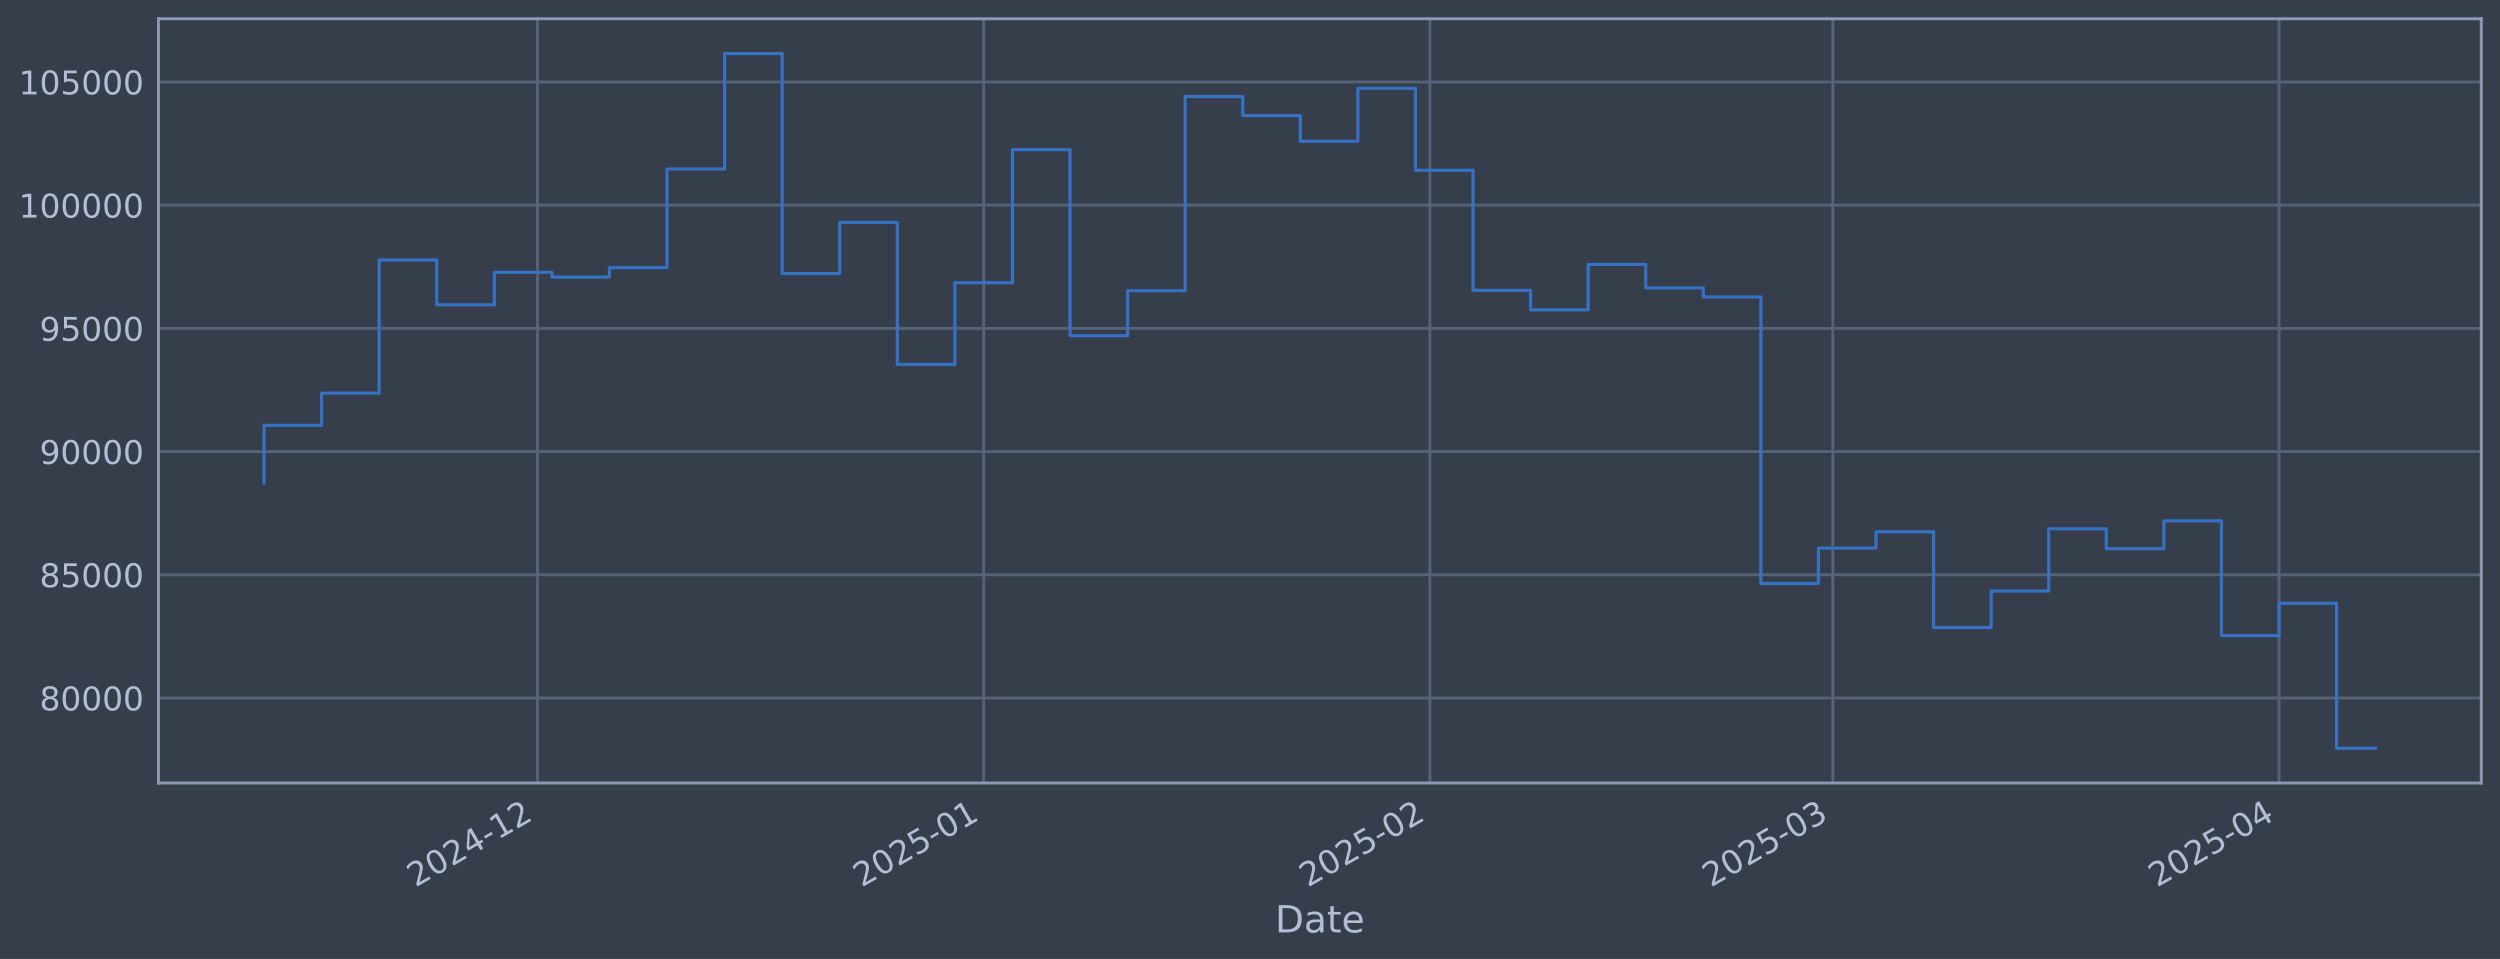
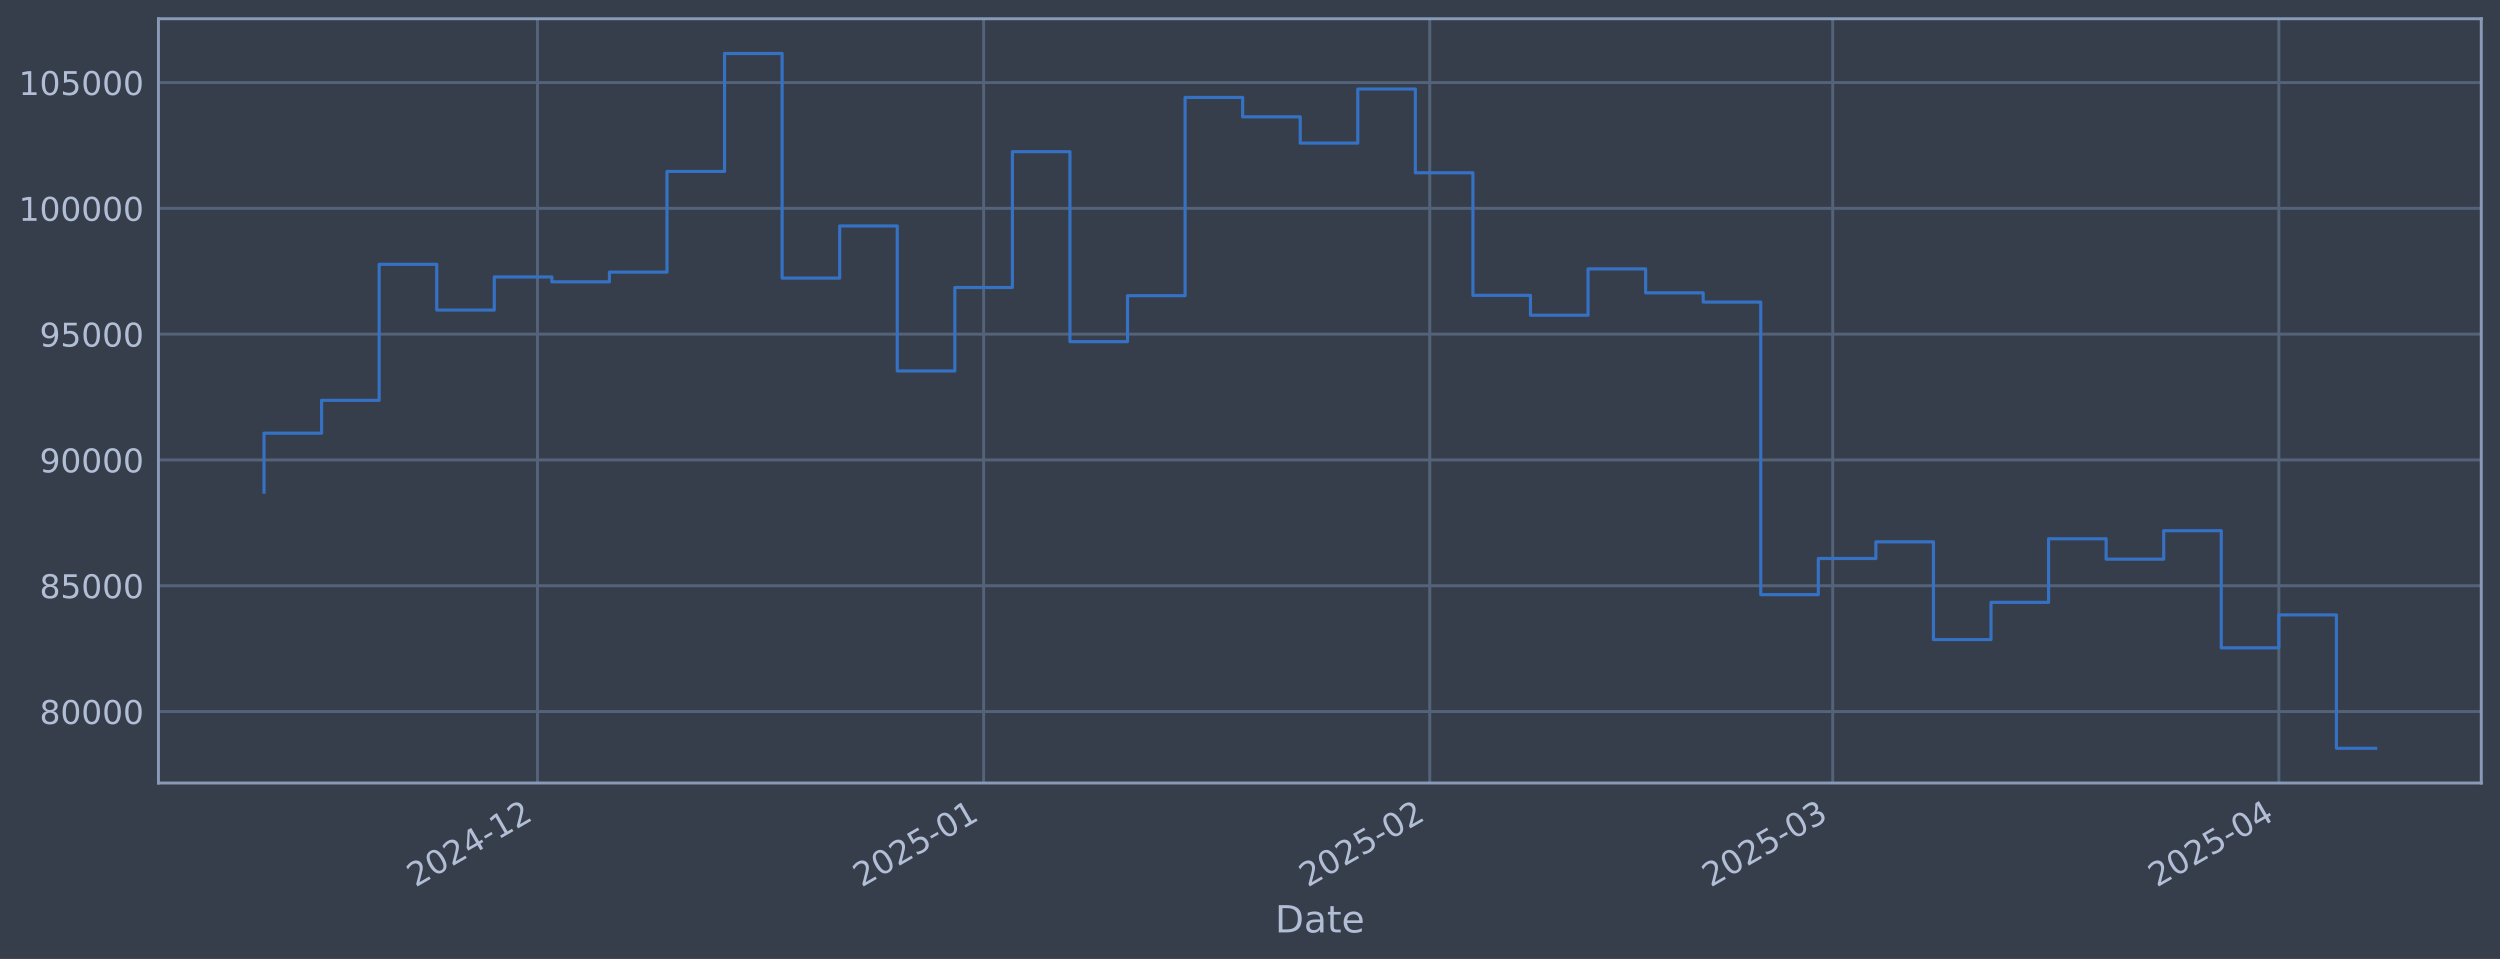
<svg xmlns="http://www.w3.org/2000/svg" xmlns:xlink="http://www.w3.org/1999/xlink" width="960.9pt" height="368.58pt" viewBox="0 0 960.9 368.58" version="1.1">
  <defs>
    <style type="text/css">*{stroke-linejoin: round; stroke-linecap: butt}</style>
  </defs>
  <g id="figure_1">
    <g id="patch_1">
      <path d="M 0 368.58  L 960.9 368.58  L 960.9 0  L 0 0  z " style="fill: #373e4b" />
    </g>
    <g id="axes_1">
      <g id="patch_2">
        <path d="M 60.901 300.96  L 953.701 300.96  L 953.701 7.2  L 60.901 7.2  z " style="fill: #373e4b" />
      </g>
      <g id="matplotlib.axis_1">
        <g id="xtick_1">
          <g id="line2d_1">
-             <path d="M 206.591 300.96  L 206.591 7.2  " clip-path="url(#p22f5ea765d)" style="fill: none; stroke: #546379; stroke-width: 1.12; stroke-linecap: square" />
+             <path d="M 206.581 300.96  L 206.581 7.2  " clip-path="url(#pa223609628)" style="fill: none; stroke: #546379; stroke-width: 1.12; stroke-linecap: square" />
          </g>
          <g id="line2d_2" />
          <g id="text_1">
-             <g style="fill: #b1bed6" transform="translate(159.6875 341.1745) rotate(-30) scale(0.126 -0.126)">
+             <g style="fill: #b1bed6" transform="translate(159.6781 341.1745) rotate(-30) scale(0.126 -0.126)">
              <defs>
                <path id="DejaVuSans-32" d="M 1228 531  L 3431 531  L 3431 0  L 469 0  L 469 531  Q 828 903 1448 1529  Q 2069 2156 2228 2338  Q 2531 2678 2651 2914  Q 2772 3150 2772 3378  Q 2772 3750 2511 3984  Q 2250 4219 1831 4219  Q 1534 4219 1204 4116  Q 875 4013 500 3803  L 500 4441  Q 881 4594 1212 4672  Q 1544 4750 1819 4750  Q 2544 4750 2975 4387  Q 3406 4025 3406 3419  Q 3406 3131 3298 2873  Q 3191 2616 2906 2266  Q 2828 2175 2409 1742  Q 1991 1309 1228 531  z " transform="scale(0.015625)" />
                <path id="DejaVuSans-30" d="M 2034 4250  Q 1547 4250 1301 3770  Q 1056 3291 1056 2328  Q 1056 1369 1301 889  Q 1547 409 2034 409  Q 2525 409 2770 889  Q 3016 1369 3016 2328  Q 3016 3291 2770 3770  Q 2525 4250 2034 4250  z M 2034 4750  Q 2819 4750 3233 4129  Q 3647 3509 3647 2328  Q 3647 1150 3233 529  Q 2819 -91 2034 -91  Q 1250 -91 836 529  Q 422 1150 422 2328  Q 422 3509 836 4129  Q 1250 4750 2034 4750  z " transform="scale(0.015625)" />
                <path id="DejaVuSans-34" d="M 2419 4116  L 825 1625  L 2419 1625  L 2419 4116  z M 2253 4666  L 3047 4666  L 3047 1625  L 3713 1625  L 3713 1100  L 3047 1100  L 3047 0  L 2419 0  L 2419 1100  L 313 1100  L 313 1709  L 2253 4666  z " transform="scale(0.015625)" />
                <path id="DejaVuSans-2d" d="M 313 2009  L 1997 2009  L 1997 1497  L 313 1497  L 313 2009  z " transform="scale(0.015625)" />
                <path id="DejaVuSans-31" d="M 794 531  L 1825 531  L 1825 4091  L 703 3866  L 703 4441  L 1819 4666  L 2450 4666  L 2450 531  L 3481 531  L 3481 0  L 794 0  L 794 531  z " transform="scale(0.015625)" />
              </defs>
              <use xlink:href="#DejaVuSans-32" />
              <use xlink:href="#DejaVuSans-30" transform="translate(63.62305 0)" />
              <use xlink:href="#DejaVuSans-32" transform="translate(127.2461 0)" />
              <use xlink:href="#DejaVuSans-34" transform="translate(190.8691 0)" />
              <use xlink:href="#DejaVuSans-2d" transform="translate(254.4922 0)" />
              <use xlink:href="#DejaVuSans-31" transform="translate(290.5762 0)" />
              <use xlink:href="#DejaVuSans-32" transform="translate(354.1992 0)" />
            </g>
          </g>
        </g>
        <g id="xtick_2">
          <g id="line2d_3">
-             <path d="M 378.083 300.96  L 378.083 7.2  " clip-path="url(#p22f5ea765d)" style="fill: none; stroke: #546379; stroke-width: 1.12; stroke-linecap: square" />
+             <path d="M 378.059 300.96  L 378.059 7.2  " clip-path="url(#pa223609628)" style="fill: none; stroke: #546379; stroke-width: 1.12; stroke-linecap: square" />
          </g>
          <g id="line2d_4" />
          <g id="text_2">
-             <g style="fill: #b1bed6" transform="translate(331.1801 341.1745) rotate(-30) scale(0.126 -0.126)">
+             <g style="fill: #b1bed6" transform="translate(331.1555 341.1745) rotate(-30) scale(0.126 -0.126)">
              <defs>
                <path id="DejaVuSans-35" d="M 691 4666  L 3169 4666  L 3169 4134  L 1269 4134  L 1269 2991  Q 1406 3038 1543 3061  Q 1681 3084 1819 3084  Q 2600 3084 3056 2656  Q 3513 2228 3513 1497  Q 3513 744 3044 326  Q 2575 -91 1722 -91  Q 1428 -91 1123 -41  Q 819 9 494 109  L 494 744  Q 775 591 1075 516  Q 1375 441 1709 441  Q 2250 441 2565 725  Q 2881 1009 2881 1497  Q 2881 1984 2565 2268  Q 2250 2553 1709 2553  Q 1456 2553 1204 2497  Q 953 2441 691 2322  L 691 4666  z " transform="scale(0.015625)" />
              </defs>
              <use xlink:href="#DejaVuSans-32" />
              <use xlink:href="#DejaVuSans-30" transform="translate(63.62305 0)" />
              <use xlink:href="#DejaVuSans-32" transform="translate(127.2461 0)" />
              <use xlink:href="#DejaVuSans-35" transform="translate(190.8691 0)" />
              <use xlink:href="#DejaVuSans-2d" transform="translate(254.4922 0)" />
              <use xlink:href="#DejaVuSans-30" transform="translate(290.5762 0)" />
              <use xlink:href="#DejaVuSans-31" transform="translate(354.1992 0)" />
            </g>
          </g>
        </g>
        <g id="xtick_3">
          <g id="line2d_5">
-             <path d="M 549.576 300.96  L 549.576 7.2  " clip-path="url(#p22f5ea765d)" style="fill: none; stroke: #546379; stroke-width: 1.12; stroke-linecap: square" />
+             <path d="M 549.536 300.96  L 549.536 7.2  " clip-path="url(#pa223609628)" style="fill: none; stroke: #546379; stroke-width: 1.12; stroke-linecap: square" />
          </g>
          <g id="line2d_6" />
          <g id="text_3">
-             <g style="fill: #b1bed6" transform="translate(502.6728 341.1745) rotate(-30) scale(0.126 -0.126)">
+             <g style="fill: #b1bed6" transform="translate(502.633 341.1745) rotate(-30) scale(0.126 -0.126)">
              <use xlink:href="#DejaVuSans-32" />
              <use xlink:href="#DejaVuSans-30" transform="translate(63.62305 0)" />
              <use xlink:href="#DejaVuSans-32" transform="translate(127.2461 0)" />
              <use xlink:href="#DejaVuSans-35" transform="translate(190.8691 0)" />
              <use xlink:href="#DejaVuSans-2d" transform="translate(254.4922 0)" />
              <use xlink:href="#DejaVuSans-30" transform="translate(290.5762 0)" />
              <use xlink:href="#DejaVuSans-32" transform="translate(354.1992 0)" />
            </g>
          </g>
        </g>
        <g id="xtick_4">
          <g id="line2d_7">
-             <path d="M 704.473 300.96  L 704.473 7.2  " clip-path="url(#p22f5ea765d)" style="fill: none; stroke: #546379; stroke-width: 1.12; stroke-linecap: square" />
+             <path d="M 704.419 300.96  L 704.419 7.2  " clip-path="url(#pa223609628)" style="fill: none; stroke: #546379; stroke-width: 1.12; stroke-linecap: square" />
          </g>
          <g id="line2d_8" />
          <g id="text_4">
-             <g style="fill: #b1bed6" transform="translate(657.5694 341.1745) rotate(-30) scale(0.126 -0.126)">
+             <g style="fill: #b1bed6" transform="translate(657.5158 341.1745) rotate(-30) scale(0.126 -0.126)">
              <defs>
                <path id="DejaVuSans-33" d="M 2597 2516  Q 3050 2419 3304 2112  Q 3559 1806 3559 1356  Q 3559 666 3084 287  Q 2609 -91 1734 -91  Q 1441 -91 1130 -33  Q 819 25 488 141  L 488 750  Q 750 597 1062 519  Q 1375 441 1716 441  Q 2309 441 2620 675  Q 2931 909 2931 1356  Q 2931 1769 2642 2001  Q 2353 2234 1838 2234  L 1294 2234  L 1294 2753  L 1863 2753  Q 2328 2753 2575 2939  Q 2822 3125 2822 3475  Q 2822 3834 2567 4026  Q 2313 4219 1838 4219  Q 1578 4219 1281 4162  Q 984 4106 628 3988  L 628 4550  Q 988 4650 1302 4700  Q 1616 4750 1894 4750  Q 2613 4750 3031 4423  Q 3450 4097 3450 3541  Q 3450 3153 3228 2886  Q 3006 2619 2597 2516  z " transform="scale(0.015625)" />
              </defs>
              <use xlink:href="#DejaVuSans-32" />
              <use xlink:href="#DejaVuSans-30" transform="translate(63.62305 0)" />
              <use xlink:href="#DejaVuSans-32" transform="translate(127.2461 0)" />
              <use xlink:href="#DejaVuSans-35" transform="translate(190.8691 0)" />
              <use xlink:href="#DejaVuSans-2d" transform="translate(254.4922 0)" />
              <use xlink:href="#DejaVuSans-30" transform="translate(290.5762 0)" />
              <use xlink:href="#DejaVuSans-33" transform="translate(354.1992 0)" />
            </g>
          </g>
        </g>
        <g id="xtick_5">
          <g id="line2d_9">
-             <path d="M 875.965 300.96  L 875.965 7.2  " clip-path="url(#p22f5ea765d)" style="fill: none; stroke: #546379; stroke-width: 1.12; stroke-linecap: square" />
+             <path d="M 875.896 300.96  L 875.896 7.2  " clip-path="url(#pa223609628)" style="fill: none; stroke: #546379; stroke-width: 1.12; stroke-linecap: square" />
          </g>
          <g id="line2d_10" />
          <g id="text_5">
-             <g style="fill: #b1bed6" transform="translate(829.0621 341.1745) rotate(-30) scale(0.126 -0.126)">
+             <g style="fill: #b1bed6" transform="translate(828.9932 341.1745) rotate(-30) scale(0.126 -0.126)">
              <use xlink:href="#DejaVuSans-32" />
              <use xlink:href="#DejaVuSans-30" transform="translate(63.62305 0)" />
              <use xlink:href="#DejaVuSans-32" transform="translate(127.2461 0)" />
              <use xlink:href="#DejaVuSans-35" transform="translate(190.8691 0)" />
              <use xlink:href="#DejaVuSans-2d" transform="translate(254.4922 0)" />
              <use xlink:href="#DejaVuSans-30" transform="translate(290.5762 0)" />
              <use xlink:href="#DejaVuSans-34" transform="translate(354.1992 0)" />
            </g>
          </g>
        </g>
        <g id="text_6">
          <g style="fill: #b1bed6" transform="translate(490.0914 358.3856) scale(0.144 -0.144)">
            <defs>
              <path id="DejaVuSans-44" d="M 1259 4147  L 1259 519  L 2022 519  Q 2988 519 3436 956  Q 3884 1394 3884 2338  Q 3884 3275 3436 3711  Q 2988 4147 2022 4147  L 1259 4147  z M 628 4666  L 1925 4666  Q 3281 4666 3915 4102  Q 4550 3538 4550 2338  Q 4550 1131 3912 565  Q 3275 0 1925 0  L 628 0  L 628 4666  z " transform="scale(0.015625)" />
              <path id="DejaVuSans-61" d="M 2194 1759  Q 1497 1759 1228 1600  Q 959 1441 959 1056  Q 959 750 1161 570  Q 1363 391 1709 391  Q 2188 391 2477 730  Q 2766 1069 2766 1631  L 2766 1759  L 2194 1759  z M 3341 1997  L 3341 0  L 2766 0  L 2766 531  Q 2569 213 2275 61  Q 1981 -91 1556 -91  Q 1019 -91 701 211  Q 384 513 384 1019  Q 384 1609 779 1909  Q 1175 2209 1959 2209  L 2766 2209  L 2766 2266  Q 2766 2663 2505 2880  Q 2244 3097 1772 3097  Q 1472 3097 1187 3025  Q 903 2953 641 2809  L 641 3341  Q 956 3463 1253 3523  Q 1550 3584 1831 3584  Q 2591 3584 2966 3190  Q 3341 2797 3341 1997  z " transform="scale(0.015625)" />
              <path id="DejaVuSans-74" d="M 1172 4494  L 1172 3500  L 2356 3500  L 2356 3053  L 1172 3053  L 1172 1153  Q 1172 725 1289 603  Q 1406 481 1766 481  L 2356 481  L 2356 0  L 1766 0  Q 1100 0 847 248  Q 594 497 594 1153  L 594 3053  L 172 3053  L 172 3500  L 594 3500  L 594 4494  L 1172 4494  z " transform="scale(0.015625)" />
              <path id="DejaVuSans-65" d="M 3597 1894  L 3597 1613  L 953 1613  Q 991 1019 1311 708  Q 1631 397 2203 397  Q 2534 397 2845 478  Q 3156 559 3463 722  L 3463 178  Q 3153 47 2828 -22  Q 2503 -91 2169 -91  Q 1331 -91 842 396  Q 353 884 353 1716  Q 353 2575 817 3079  Q 1281 3584 2069 3584  Q 2775 3584 3186 3129  Q 3597 2675 3597 1894  z M 3022 2063  Q 3016 2534 2758 2815  Q 2500 3097 2075 3097  Q 1594 3097 1305 2825  Q 1016 2553 972 2059  L 3022 2063  z " transform="scale(0.015625)" />
            </defs>
            <use xlink:href="#DejaVuSans-44" />
            <use xlink:href="#DejaVuSans-61" transform="translate(77.00195 0)" />
            <use xlink:href="#DejaVuSans-74" transform="translate(138.2812 0)" />
            <use xlink:href="#DejaVuSans-65" transform="translate(177.4902 0)" />
          </g>
        </g>
      </g>
      <g id="matplotlib.axis_2">
        <g id="ytick_1">
          <g id="line2d_11">
-             <path d="M 60.901 268.268  L 953.701 268.268  " clip-path="url(#p22f5ea765d)" style="fill: none; stroke: #546379; stroke-width: 1.12; stroke-linecap: square" />
+             <path d="M 60.901 273.487  L 953.701 273.487  " clip-path="url(#pa223609628)" style="fill: none; stroke: #546379; stroke-width: 1.12; stroke-linecap: square" />
          </g>
          <g id="line2d_12" />
          <g id="text_7">
-             <g style="fill: #b1bed6" transform="translate(15.21675 273.0551) scale(0.126 -0.126)">
+             <g style="fill: #b1bed6" transform="translate(15.21675 278.2736) scale(0.126 -0.126)">
              <defs>
                <path id="DejaVuSans-38" d="M 2034 2216  Q 1584 2216 1326 1975  Q 1069 1734 1069 1313  Q 1069 891 1326 650  Q 1584 409 2034 409  Q 2484 409 2743 651  Q 3003 894 3003 1313  Q 3003 1734 2745 1975  Q 2488 2216 2034 2216  z M 1403 2484  Q 997 2584 770 2862  Q 544 3141 544 3541  Q 544 4100 942 4425  Q 1341 4750 2034 4750  Q 2731 4750 3128 4425  Q 3525 4100 3525 3541  Q 3525 3141 3298 2862  Q 3072 2584 2669 2484  Q 3125 2378 3379 2068  Q 3634 1759 3634 1313  Q 3634 634 3220 271  Q 2806 -91 2034 -91  Q 1263 -91 848 271  Q 434 634 434 1313  Q 434 1759 690 2068  Q 947 2378 1403 2484  z M 1172 3481  Q 1172 3119 1398 2916  Q 1625 2713 2034 2713  Q 2441 2713 2670 2916  Q 2900 3119 2900 3481  Q 2900 3844 2670 4047  Q 2441 4250 2034 4250  Q 1625 4250 1398 4047  Q 1172 3844 1172 3481  z " transform="scale(0.015625)" />
              </defs>
              <use xlink:href="#DejaVuSans-38" />
              <use xlink:href="#DejaVuSans-30" transform="translate(63.62305 0)" />
              <use xlink:href="#DejaVuSans-30" transform="translate(127.2461 0)" />
              <use xlink:href="#DejaVuSans-30" transform="translate(190.8691 0)" />
              <use xlink:href="#DejaVuSans-30" transform="translate(254.4922 0)" />
            </g>
          </g>
        </g>
        <g id="ytick_2">
          <g id="line2d_13">
-             <path d="M 60.901 220.915  L 953.701 220.915  " clip-path="url(#p22f5ea765d)" style="fill: none; stroke: #546379; stroke-width: 1.12; stroke-linecap: square" />
+             <path d="M 60.901 225.136  L 953.701 225.136  " clip-path="url(#pa223609628)" style="fill: none; stroke: #546379; stroke-width: 1.12; stroke-linecap: square" />
          </g>
          <g id="line2d_14" />
          <g id="text_8">
-             <g style="fill: #b1bed6" transform="translate(15.21675 225.7017) scale(0.126 -0.126)">
+             <g style="fill: #b1bed6" transform="translate(15.21675 229.9226) scale(0.126 -0.126)">
              <use xlink:href="#DejaVuSans-38" />
              <use xlink:href="#DejaVuSans-35" transform="translate(63.62305 0)" />
              <use xlink:href="#DejaVuSans-30" transform="translate(127.2461 0)" />
              <use xlink:href="#DejaVuSans-30" transform="translate(190.8691 0)" />
              <use xlink:href="#DejaVuSans-30" transform="translate(254.4922 0)" />
            </g>
          </g>
        </g>
        <g id="ytick_3">
          <g id="line2d_15">
-             <path d="M 60.901 173.561  L 953.701 173.561  " clip-path="url(#p22f5ea765d)" style="fill: none; stroke: #546379; stroke-width: 1.12; stroke-linecap: square" />
+             <path d="M 60.901 176.785  L 953.701 176.785  " clip-path="url(#pa223609628)" style="fill: none; stroke: #546379; stroke-width: 1.12; stroke-linecap: square" />
          </g>
          <g id="line2d_16" />
          <g id="text_9">
-             <g style="fill: #b1bed6" transform="translate(15.21675 178.3482) scale(0.126 -0.126)">
+             <g style="fill: #b1bed6" transform="translate(15.21675 181.5716) scale(0.126 -0.126)">
              <defs>
                <path id="DejaVuSans-39" d="M 703 97  L 703 672  Q 941 559 1184 500  Q 1428 441 1663 441  Q 2288 441 2617 861  Q 2947 1281 2994 2138  Q 2813 1869 2534 1725  Q 2256 1581 1919 1581  Q 1219 1581 811 2004  Q 403 2428 403 3163  Q 403 3881 828 4315  Q 1253 4750 1959 4750  Q 2769 4750 3195 4129  Q 3622 3509 3622 2328  Q 3622 1225 3098 567  Q 2575 -91 1691 -91  Q 1453 -91 1209 -44  Q 966 3 703 97  z M 1959 2075  Q 2384 2075 2632 2365  Q 2881 2656 2881 3163  Q 2881 3666 2632 3958  Q 2384 4250 1959 4250  Q 1534 4250 1286 3958  Q 1038 3666 1038 3163  Q 1038 2656 1286 2365  Q 1534 2075 1959 2075  z " transform="scale(0.015625)" />
              </defs>
              <use xlink:href="#DejaVuSans-39" />
              <use xlink:href="#DejaVuSans-30" transform="translate(63.62305 0)" />
              <use xlink:href="#DejaVuSans-30" transform="translate(127.2461 0)" />
              <use xlink:href="#DejaVuSans-30" transform="translate(190.8691 0)" />
              <use xlink:href="#DejaVuSans-30" transform="translate(254.4922 0)" />
            </g>
          </g>
        </g>
        <g id="ytick_4">
          <g id="line2d_17">
-             <path d="M 60.901 126.208  L 953.701 126.208  " clip-path="url(#p22f5ea765d)" style="fill: none; stroke: #546379; stroke-width: 1.12; stroke-linecap: square" />
+             <path d="M 60.901 128.434  L 953.701 128.434  " clip-path="url(#pa223609628)" style="fill: none; stroke: #546379; stroke-width: 1.12; stroke-linecap: square" />
          </g>
          <g id="line2d_18" />
          <g id="text_10">
-             <g style="fill: #b1bed6" transform="translate(15.21675 130.9948) scale(0.126 -0.126)">
+             <g style="fill: #b1bed6" transform="translate(15.21675 133.2206) scale(0.126 -0.126)">
              <use xlink:href="#DejaVuSans-39" />
              <use xlink:href="#DejaVuSans-35" transform="translate(63.62305 0)" />
              <use xlink:href="#DejaVuSans-30" transform="translate(127.2461 0)" />
              <use xlink:href="#DejaVuSans-30" transform="translate(190.8691 0)" />
              <use xlink:href="#DejaVuSans-30" transform="translate(254.4922 0)" />
            </g>
          </g>
        </g>
        <g id="ytick_5">
          <g id="line2d_19">
-             <path d="M 60.901 78.854  L 953.701 78.854  " clip-path="url(#p22f5ea765d)" style="fill: none; stroke: #546379; stroke-width: 1.12; stroke-linecap: square" />
+             <path d="M 60.901 80.083  L 953.701 80.083  " clip-path="url(#pa223609628)" style="fill: none; stroke: #546379; stroke-width: 1.12; stroke-linecap: square" />
          </g>
          <g id="line2d_20" />
          <g id="text_11">
-             <g style="fill: #b1bed6" transform="translate(7.2 83.64138) scale(0.126 -0.126)">
+             <g style="fill: #b1bed6" transform="translate(7.2 84.86959) scale(0.126 -0.126)">
              <use xlink:href="#DejaVuSans-31" />
              <use xlink:href="#DejaVuSans-30" transform="translate(63.62305 0)" />
              <use xlink:href="#DejaVuSans-30" transform="translate(127.2461 0)" />
              <use xlink:href="#DejaVuSans-30" transform="translate(190.8691 0)" />
              <use xlink:href="#DejaVuSans-30" transform="translate(254.4922 0)" />
              <use xlink:href="#DejaVuSans-30" transform="translate(318.1152 0)" />
            </g>
          </g>
        </g>
        <g id="ytick_6">
          <g id="line2d_21">
-             <path d="M 60.901 31.501  L 953.701 31.501  " clip-path="url(#p22f5ea765d)" style="fill: none; stroke: #546379; stroke-width: 1.12; stroke-linecap: square" />
+             <path d="M 60.901 31.732  L 953.701 31.732  " clip-path="url(#pa223609628)" style="fill: none; stroke: #546379; stroke-width: 1.12; stroke-linecap: square" />
          </g>
          <g id="line2d_22" />
          <g id="text_12">
-             <g style="fill: #b1bed6" transform="translate(7.2 36.28795) scale(0.126 -0.126)">
+             <g style="fill: #b1bed6" transform="translate(7.2 36.51859) scale(0.126 -0.126)">
              <use xlink:href="#DejaVuSans-31" />
              <use xlink:href="#DejaVuSans-30" transform="translate(63.62305 0)" />
              <use xlink:href="#DejaVuSans-35" transform="translate(127.2461 0)" />
              <use xlink:href="#DejaVuSans-30" transform="translate(190.8691 0)" />
              <use xlink:href="#DejaVuSans-30" transform="translate(254.4922 0)" />
              <use xlink:href="#DejaVuSans-30" transform="translate(318.1152 0)" />
            </g>
          </g>
        </g>
      </g>
      <g id="line2d_23">
-         <path d="M 101.482 185.686  L 101.482 163.492  L 123.61 163.492  L 123.61 151.121  L 145.738 151.121  L 145.738 99.908  L 167.867 99.908  L 167.867 117.144  L 189.995 117.144  L 189.995 104.675  L 212.123 104.675  L 212.123 106.513  L 234.251 106.513  L 234.251 102.857  L 256.379 102.857  L 256.379 64.956  L 278.507 64.956  L 278.507 20.553  L 300.635 20.553  L 300.635 105.121  L 322.763 105.121  L 322.763 85.483  L 344.891 85.483  L 344.891 140.069  L 367.019 140.069  L 367.019 108.653  L 389.147 108.653  L 389.147 57.514  L 411.276 57.514  L 411.276 129.024  L 433.404 129.024  L 433.404 111.745  L 455.532 111.745  L 455.532 37.099  L 477.66 37.099  L 477.66 44.409  L 499.788 44.409  L 499.788 54.3  L 521.916 54.3  L 521.916 33.926  L 544.044 33.926  L 544.044 65.456  L 566.172 65.456  L 566.172 111.616  L 588.3 111.616  L 588.3 119.086  L 610.428 119.086  L 610.428 101.644  L 632.556 101.644  L 632.556 110.649  L 654.684 110.649  L 654.684 114.135  L 676.813 114.135  L 676.813 224.269  L 698.941 224.269  L 698.941 210.669  L 721.069 210.669  L 721.069 204.383  L 743.197 204.383  L 743.197 241.188  L 765.325 241.188  L 765.325 227.169  L 787.453 227.169  L 787.453 203.227  L 809.581 203.227  L 809.581 210.903  L 831.709 210.903  L 831.709 200.195  L 853.837 200.195  L 853.837 244.296  L 875.965 244.296  L 875.965 231.882  L 898.093 231.882  L 898.093 287.607  L 913.119 287.607  " clip-path="url(#p22f5ea765d)" style="fill: none; stroke: #3572c6; stroke-width: 1.2; stroke-linecap: square" />
+         <path d="M 101.482 189.165  L 101.482 166.503  L 123.608 166.503  L 123.608 153.871  L 145.735 153.871  L 145.735 101.58  L 167.861 101.58  L 167.861 119.179  L 189.987 119.179  L 189.987 106.447  L 212.113 106.447  L 212.113 108.324  L 234.239 108.324  L 234.239 104.591  L 256.365 104.591  L 256.365 65.891  L 278.491 65.891  L 278.491 20.553  L 300.617 20.553  L 300.617 106.902  L 322.744 106.902  L 322.744 86.851  L 344.87 86.851  L 344.87 142.587  L 366.996 142.587  L 366.996 110.509  L 389.122 110.509  L 389.122 58.293  L 411.248 58.293  L 411.248 131.309  L 433.374 131.309  L 433.374 113.666  L 455.5 113.666  L 455.5 37.448  L 477.626 37.448  L 477.626 44.911  L 499.752 44.911  L 499.752 55.011  L 521.879 55.011  L 521.879 34.207  L 544.005 34.207  L 544.005 66.402  L 566.131 66.402  L 566.131 113.535  L 588.257 113.535  L 588.257 121.162  L 610.383 121.162  L 610.383 103.353  L 632.509 103.353  L 632.509 112.547  L 654.635 112.547  L 654.635 116.106  L 676.761 116.106  L 676.761 228.56  L 698.888 228.56  L 698.888 214.674  L 721.014 214.674  L 721.014 208.256  L 743.14 208.256  L 743.14 245.836  L 765.266 245.836  L 765.266 231.522  L 787.392 231.522  L 787.392 207.076  L 809.518 207.076  L 809.518 214.913  L 831.644 214.913  L 831.644 203.979  L 853.77 203.979  L 853.77 249.01  L 875.896 249.01  L 875.896 236.334  L 898.023 236.334  L 898.023 287.607  L 913.119 287.607  " clip-path="url(#pa223609628)" style="fill: none; stroke: #3572c6; stroke-width: 1.2; stroke-linecap: square" />
      </g>
      <g id="patch_3">
        <path d="M 60.901 300.96  L 60.901 7.2  " style="fill: none; stroke: #899ab8; stroke-width: 1.12; stroke-linejoin: miter; stroke-linecap: square" />
      </g>
      <g id="patch_4">
        <path d="M 953.701 300.96  L 953.701 7.2  " style="fill: none; stroke: #899ab8; stroke-width: 1.12; stroke-linejoin: miter; stroke-linecap: square" />
      </g>
      <g id="patch_5">
        <path d="M 60.901 300.96  L 953.701 300.96  " style="fill: none; stroke: #899ab8; stroke-width: 1.12; stroke-linejoin: miter; stroke-linecap: square" />
      </g>
      <g id="patch_6">
        <path d="M 60.901 7.2  L 953.701 7.2  " style="fill: none; stroke: #899ab8; stroke-width: 1.12; stroke-linejoin: miter; stroke-linecap: square" />
      </g>
    </g>
  </g>
  <defs>
-     <clipPath id="p22f5ea765d">
+     <clipPath id="pa223609628">
      <rect x="60.901" y="7.2" width="892.8" height="293.76" />
    </clipPath>
  </defs>
</svg>
